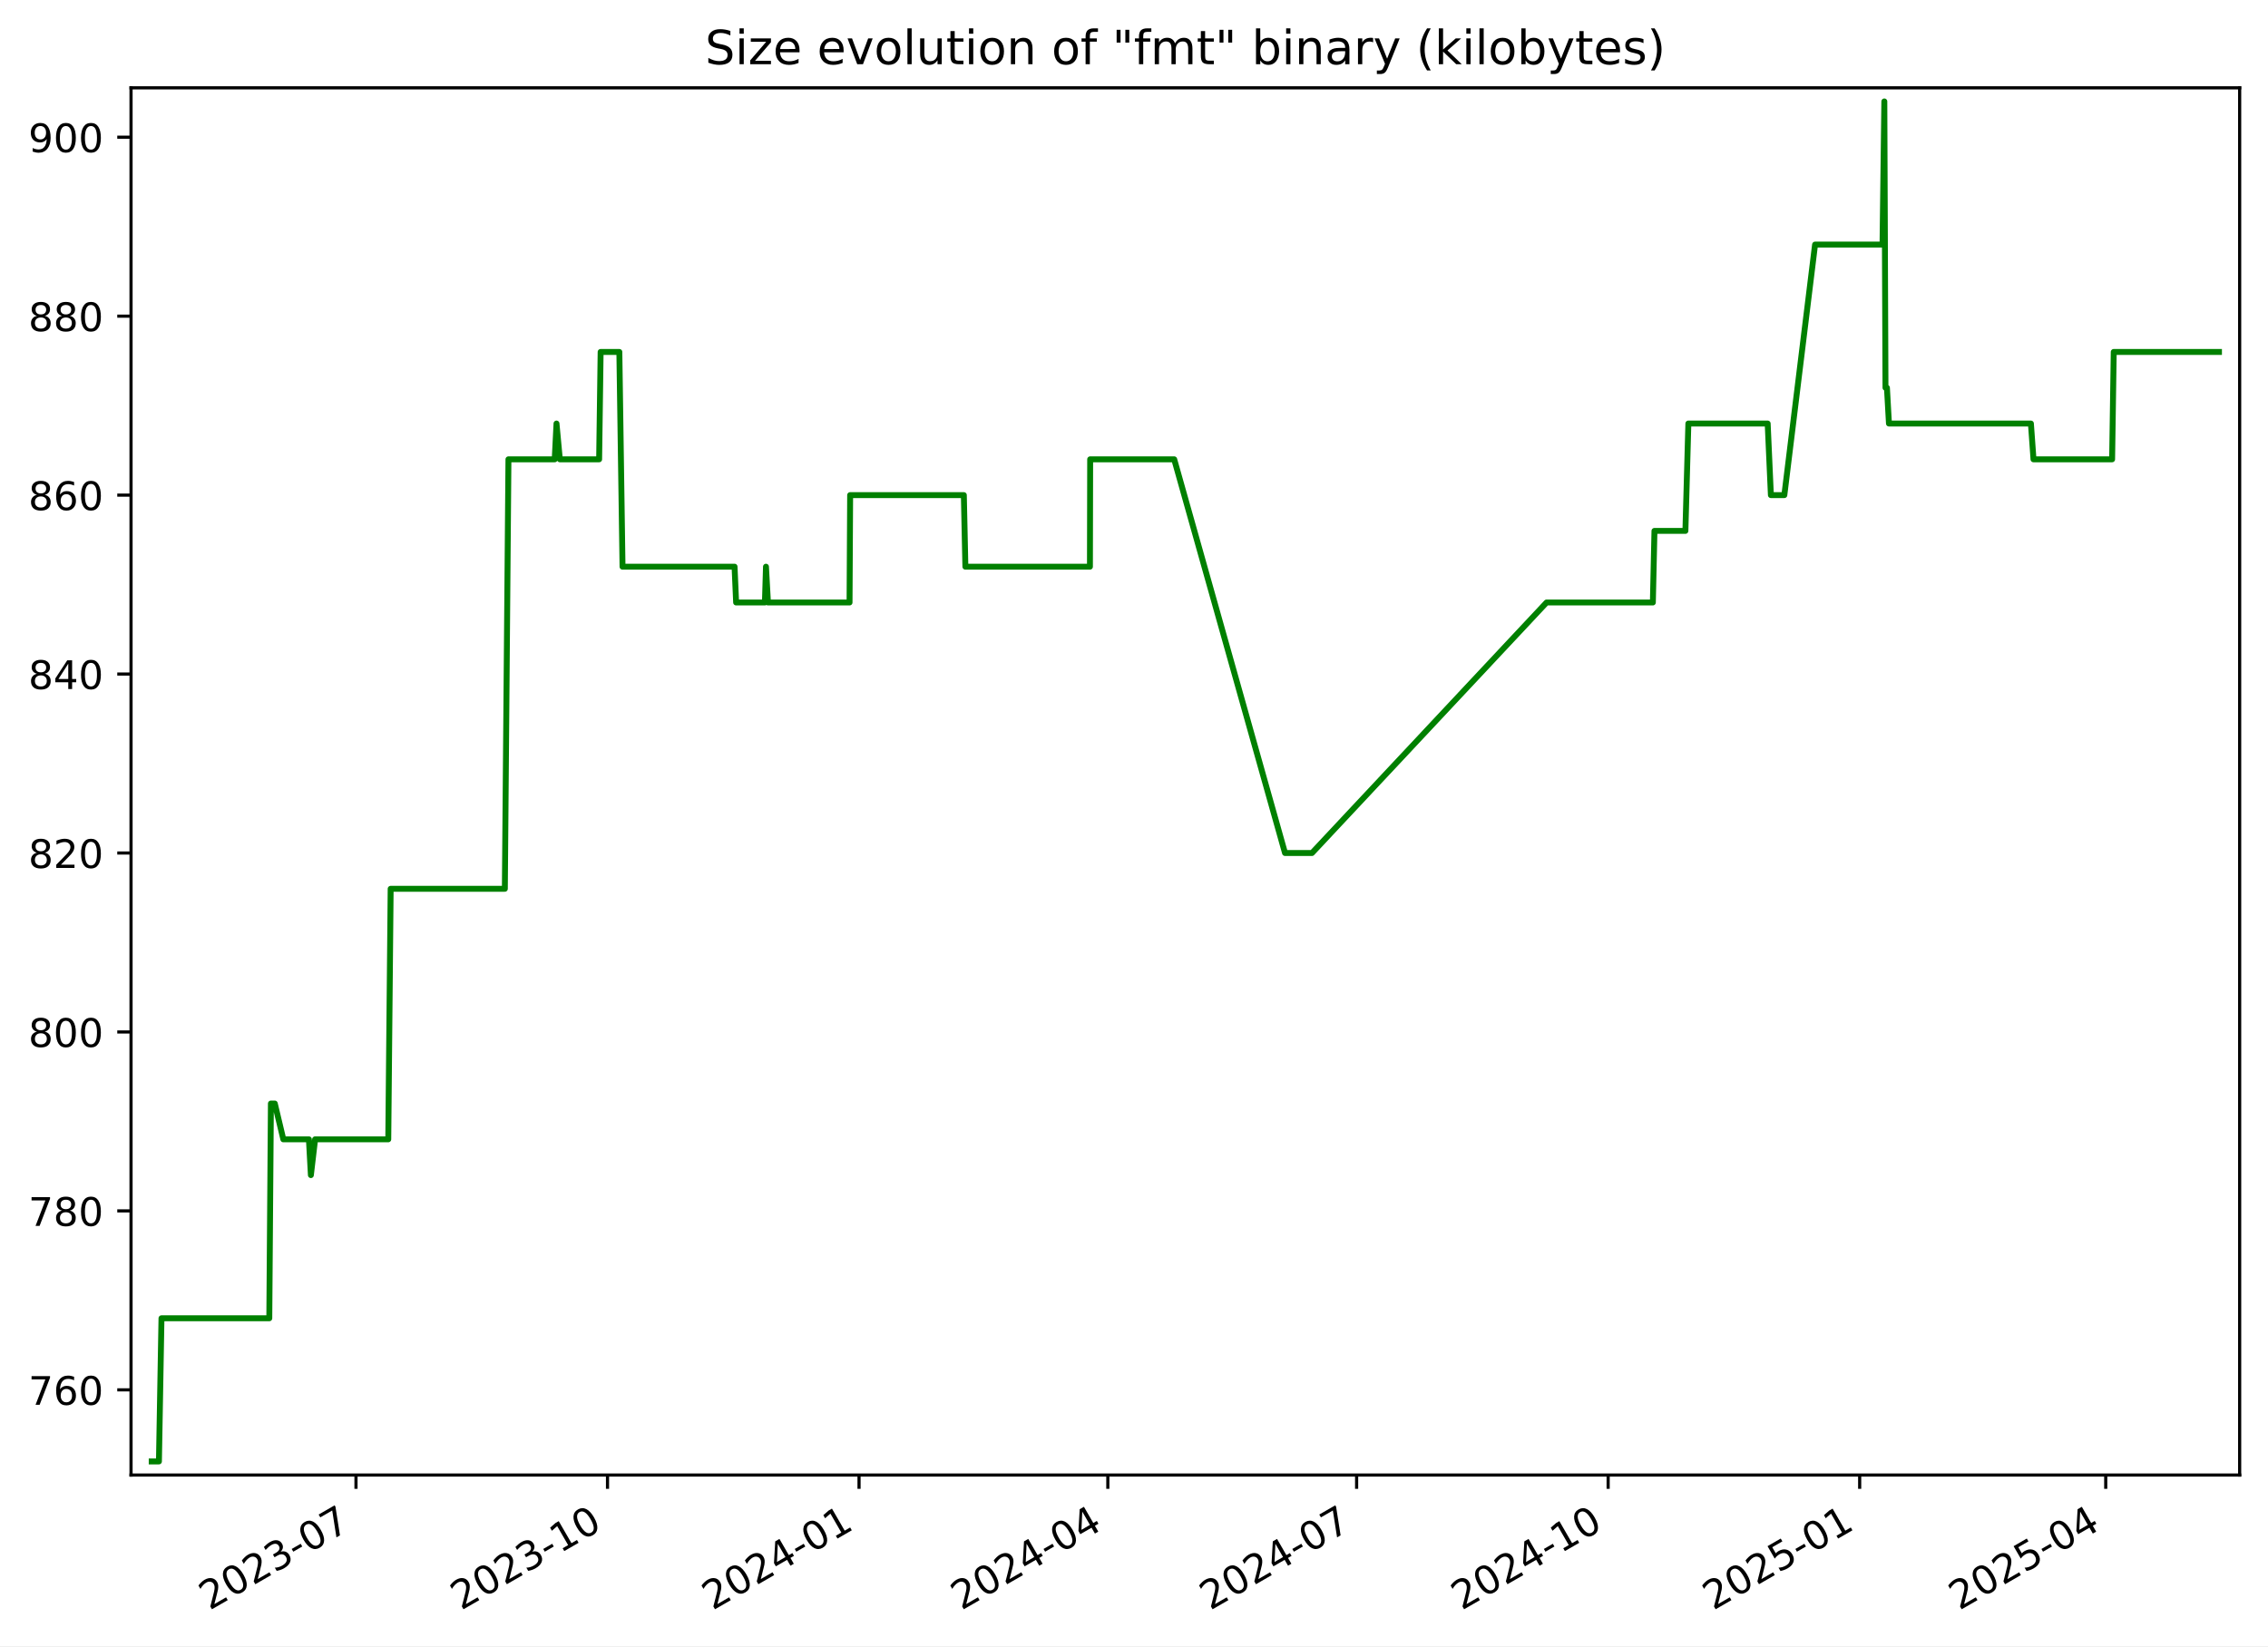
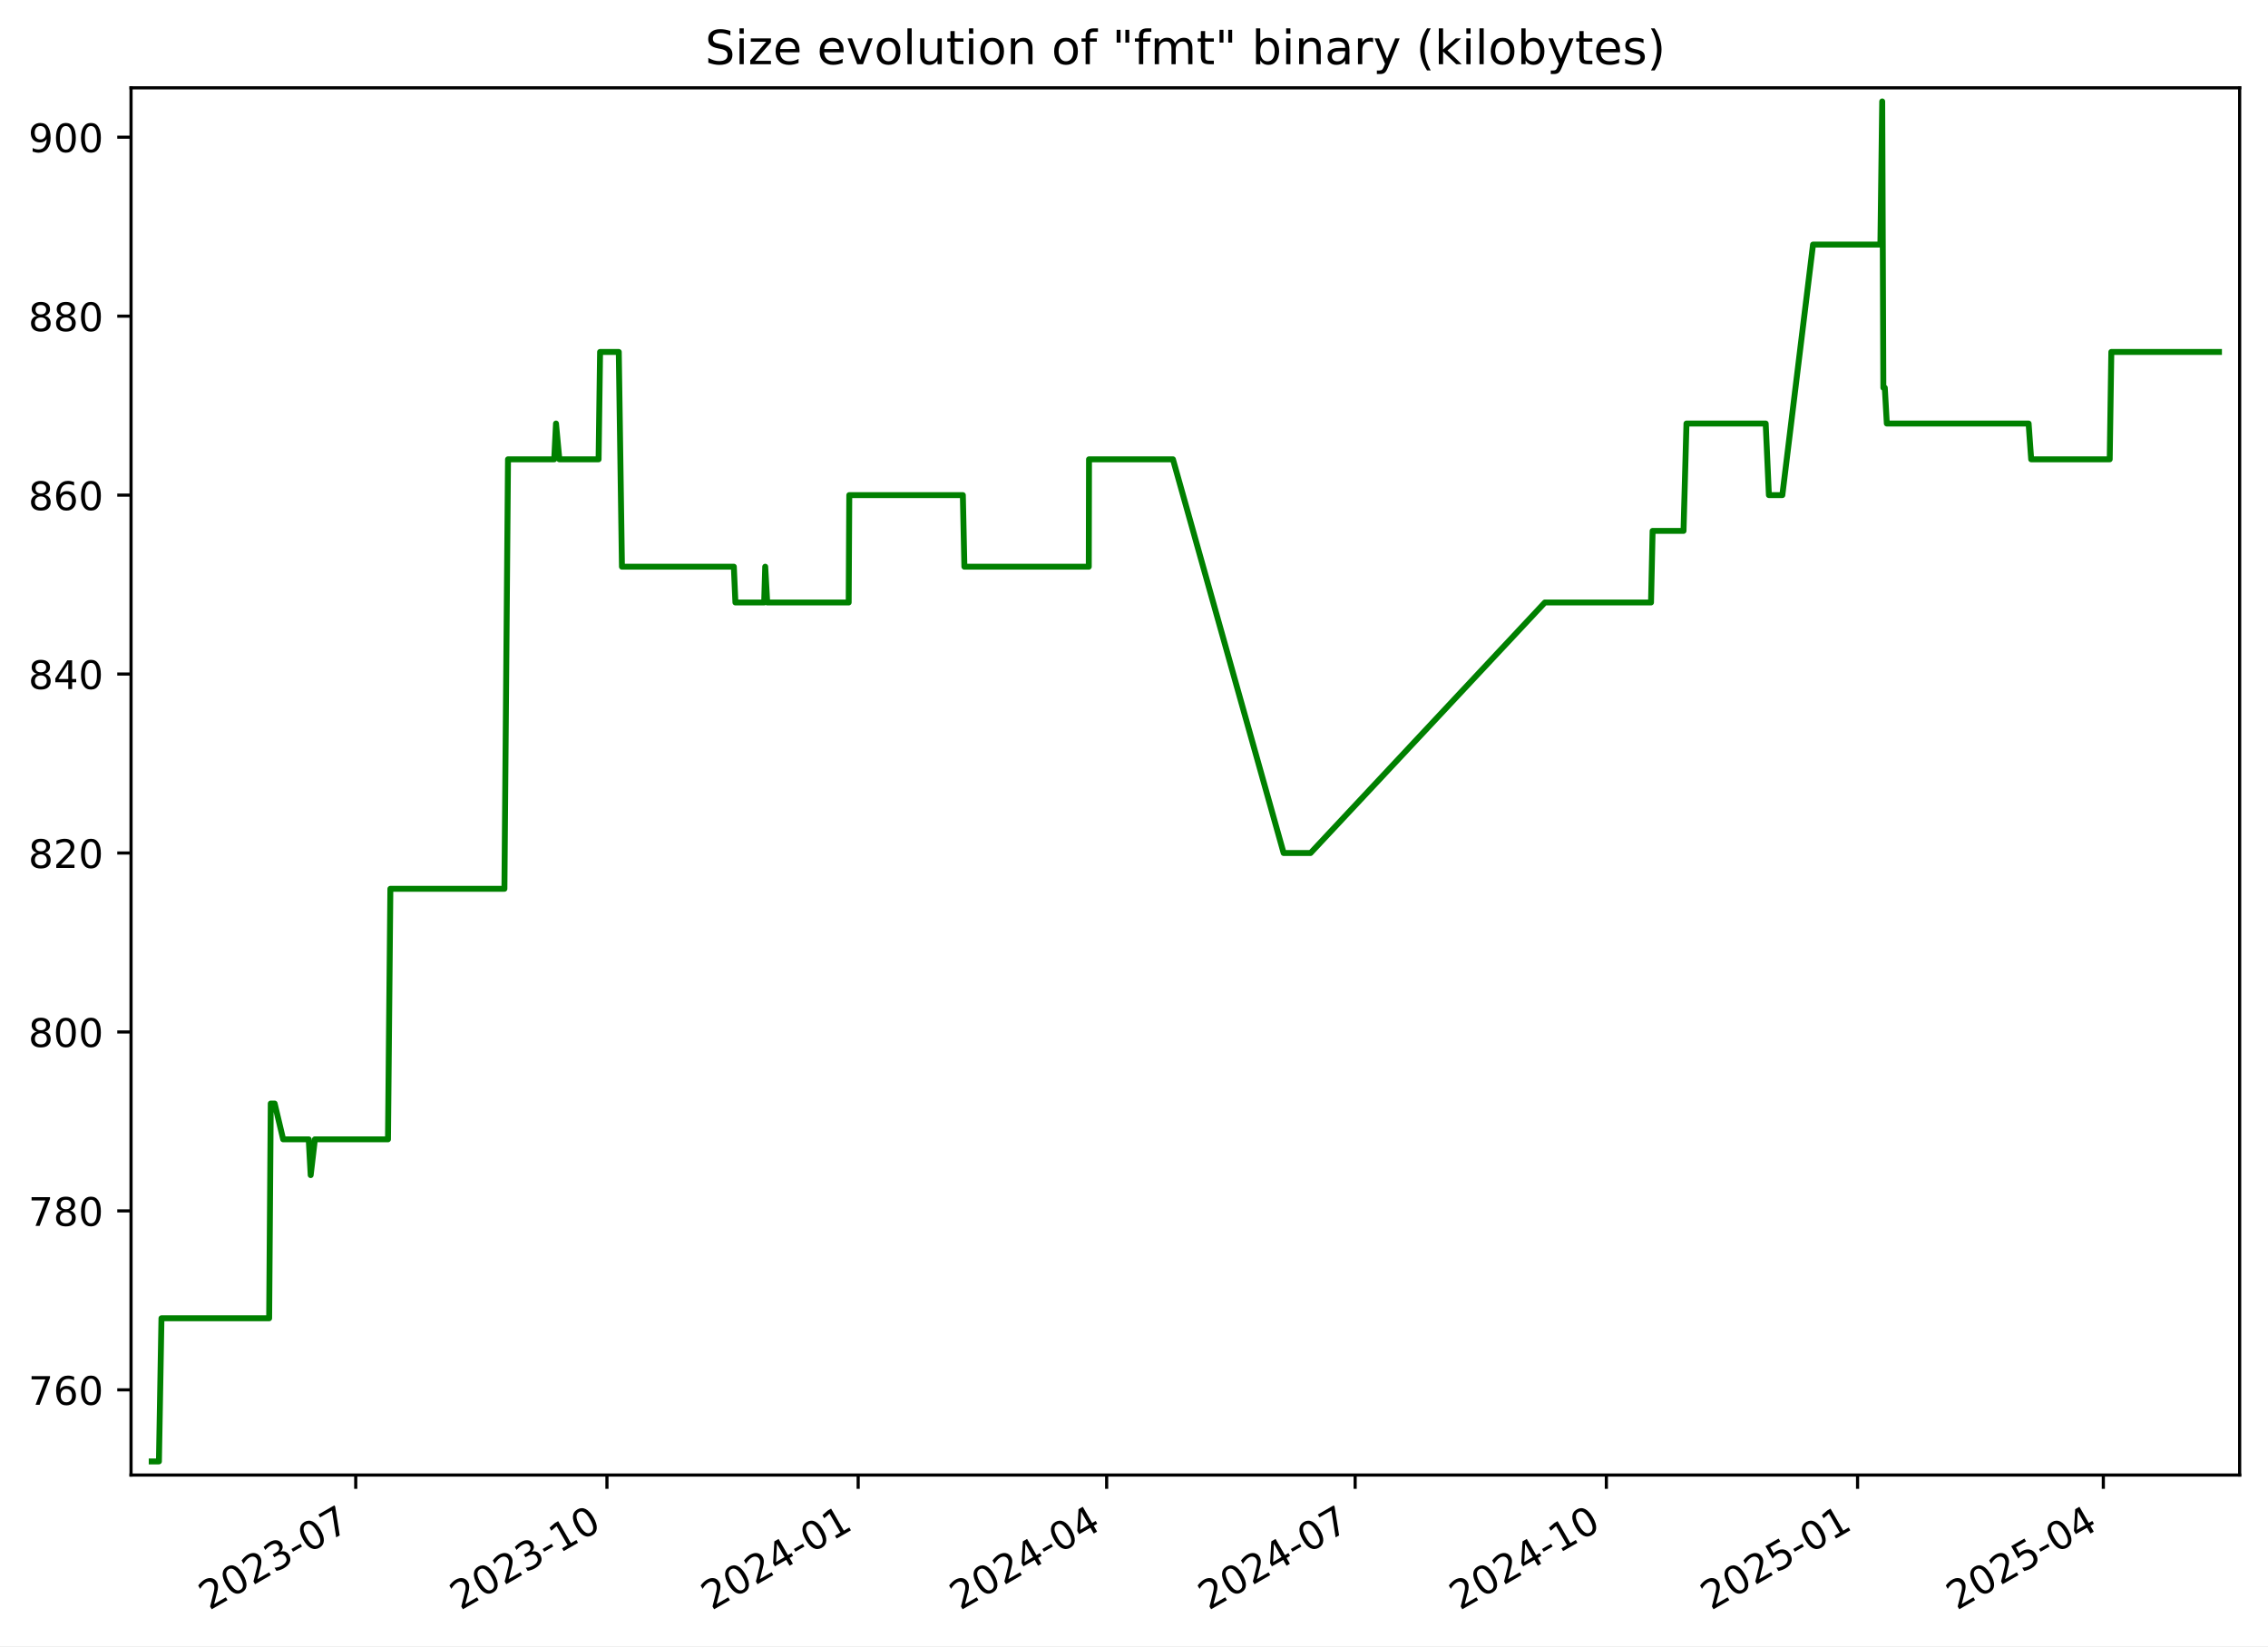
<svg xmlns="http://www.w3.org/2000/svg" xmlns:xlink="http://www.w3.org/1999/xlink" width="576.168pt" height="418.303pt" viewBox="0 0 576.168 418.303" version="1.1">
  <defs>
    <style type="text/css">*{stroke-linejoin: round; stroke-linecap: butt}</style>
  </defs>
  <g id="figure_1">
    <g id="patch_1">
      <path d="M -0 418.303  L 576.168 418.303  L 576.168 0  L -0 0  z " style="fill: #ffffff" />
    </g>
    <g id="axes_1">
      <g id="patch_2">
        <path d="M 33.288 374.83  L 568.967 374.83  L 568.967 22.318  L 33.288 22.318  z " style="fill: #ffffff" />
      </g>
      <g id="matplotlib.axis_1">
        <g id="xtick_1">
          <g id="line2d_1">
            <defs>
-               <path id="m561dd801c7" d="M 0 0  L 0 3.5  " style="stroke: #000000; stroke-width: 0.8" />
+               <path id="m07e49e058e" d="M 0 0  L 0 3.5  " style="stroke: #000000; stroke-width: 0.8" />
            </defs>
            <g>
-               <use xlink:href="#m561dd801c7" x="90.436" y="374.83" style="stroke: #000000; stroke-width: 0.8" />
+               <use xlink:href="#m07e49e058e" x="90.372" y="374.83" style="stroke: #000000; stroke-width: 0.8" />
            </g>
          </g>
          <g id="text_1">
-             <g transform="translate(53.21115 409.302) rotate(-30) scale(0.1 -0.1)">
+             <g transform="translate(53.14752 409.302) rotate(-30) scale(0.1 -0.1)">
              <defs>
                <path id="DejaVuSans-32" d="M 1228 531  L 3431 531  L 3431 0  L 469 0  L 469 531  Q 828 903 1448 1529  Q 2069 2156 2228 2338  Q 2531 2678 2651 2914  Q 2772 3150 2772 3378  Q 2772 3750 2511 3984  Q 2250 4219 1831 4219  Q 1534 4219 1204 4116  Q 875 4013 500 3803  L 500 4441  Q 881 4594 1212 4672  Q 1544 4750 1819 4750  Q 2544 4750 2975 4387  Q 3406 4025 3406 3419  Q 3406 3131 3298 2873  Q 3191 2616 2906 2266  Q 2828 2175 2409 1742  Q 1991 1309 1228 531  z " transform="scale(0.015625)" />
                <path id="DejaVuSans-30" d="M 2034 4250  Q 1547 4250 1301 3770  Q 1056 3291 1056 2328  Q 1056 1369 1301 889  Q 1547 409 2034 409  Q 2525 409 2770 889  Q 3016 1369 3016 2328  Q 3016 3291 2770 3770  Q 2525 4250 2034 4250  z M 2034 4750  Q 2819 4750 3233 4129  Q 3647 3509 3647 2328  Q 3647 1150 3233 529  Q 2819 -91 2034 -91  Q 1250 -91 836 529  Q 422 1150 422 2328  Q 422 3509 836 4129  Q 1250 4750 2034 4750  z " transform="scale(0.015625)" />
                <path id="DejaVuSans-33" d="M 2597 2516  Q 3050 2419 3304 2112  Q 3559 1806 3559 1356  Q 3559 666 3084 287  Q 2609 -91 1734 -91  Q 1441 -91 1130 -33  Q 819 25 488 141  L 488 750  Q 750 597 1062 519  Q 1375 441 1716 441  Q 2309 441 2620 675  Q 2931 909 2931 1356  Q 2931 1769 2642 2001  Q 2353 2234 1838 2234  L 1294 2234  L 1294 2753  L 1863 2753  Q 2328 2753 2575 2939  Q 2822 3125 2822 3475  Q 2822 3834 2567 4026  Q 2313 4219 1838 4219  Q 1578 4219 1281 4162  Q 984 4106 628 3988  L 628 4550  Q 988 4650 1302 4700  Q 1616 4750 1894 4750  Q 2613 4750 3031 4423  Q 3450 4097 3450 3541  Q 3450 3153 3228 2886  Q 3006 2619 2597 2516  z " transform="scale(0.015625)" />
                <path id="DejaVuSans-2d" d="M 313 2009  L 1997 2009  L 1997 1497  L 313 1497  L 313 2009  z " transform="scale(0.015625)" />
                <path id="DejaVuSans-37" d="M 525 4666  L 3525 4666  L 3525 4397  L 1831 0  L 1172 0  L 2766 4134  L 525 4134  L 525 4666  z " transform="scale(0.015625)" />
              </defs>
              <use xlink:href="#DejaVuSans-32" />
              <use xlink:href="#DejaVuSans-30" x="63.623" />
              <use xlink:href="#DejaVuSans-32" x="127.246" />
              <use xlink:href="#DejaVuSans-33" x="190.869" />
              <use xlink:href="#DejaVuSans-2d" x="254.492" />
              <use xlink:href="#DejaVuSans-30" x="290.576" />
              <use xlink:href="#DejaVuSans-37" x="354.199" />
            </g>
          </g>
        </g>
        <g id="xtick_2">
          <g id="line2d_2">
            <g>
-               <use xlink:href="#m561dd801c7" x="154.334" y="374.83" style="stroke: #000000; stroke-width: 0.8" />
+               <use xlink:href="#m07e49e058e" x="154.192" y="374.83" style="stroke: #000000; stroke-width: 0.8" />
            </g>
          </g>
          <g id="text_2">
-             <g transform="translate(117.1092 409.302) rotate(-30) scale(0.1 -0.1)">
+             <g transform="translate(116.9672 409.302) rotate(-30) scale(0.1 -0.1)">
              <defs>
                <path id="DejaVuSans-31" d="M 794 531  L 1825 531  L 1825 4091  L 703 3866  L 703 4441  L 1819 4666  L 2450 4666  L 2450 531  L 3481 531  L 3481 0  L 794 0  L 794 531  z " transform="scale(0.015625)" />
              </defs>
              <use xlink:href="#DejaVuSans-32" />
              <use xlink:href="#DejaVuSans-30" x="63.623" />
              <use xlink:href="#DejaVuSans-32" x="127.246" />
              <use xlink:href="#DejaVuSans-33" x="190.869" />
              <use xlink:href="#DejaVuSans-2d" x="254.492" />
              <use xlink:href="#DejaVuSans-31" x="290.576" />
              <use xlink:href="#DejaVuSans-30" x="354.199" />
            </g>
          </g>
        </g>
        <g id="xtick_3">
          <g id="line2d_3">
            <g>
-               <use xlink:href="#m561dd801c7" x="218.232" y="374.83" style="stroke: #000000; stroke-width: 0.8" />
+               <use xlink:href="#m07e49e058e" x="218.012" y="374.83" style="stroke: #000000; stroke-width: 0.8" />
            </g>
          </g>
          <g id="text_3">
-             <g transform="translate(181.0072 409.302) rotate(-30) scale(0.1 -0.1)">
+             <g transform="translate(180.7869 409.302) rotate(-30) scale(0.1 -0.1)">
              <defs>
                <path id="DejaVuSans-34" d="M 2419 4116  L 825 1625  L 2419 1625  L 2419 4116  z M 2253 4666  L 3047 4666  L 3047 1625  L 3713 1625  L 3713 1100  L 3047 1100  L 3047 0  L 2419 0  L 2419 1100  L 313 1100  L 313 1709  L 2253 4666  z " transform="scale(0.015625)" />
              </defs>
              <use xlink:href="#DejaVuSans-32" />
              <use xlink:href="#DejaVuSans-30" x="63.623" />
              <use xlink:href="#DejaVuSans-32" x="127.246" />
              <use xlink:href="#DejaVuSans-34" x="190.869" />
              <use xlink:href="#DejaVuSans-2d" x="254.492" />
              <use xlink:href="#DejaVuSans-30" x="290.576" />
              <use xlink:href="#DejaVuSans-31" x="354.199" />
            </g>
          </g>
        </g>
        <g id="xtick_4">
          <g id="line2d_4">
            <g>
-               <use xlink:href="#m561dd801c7" x="281.436" y="374.83" style="stroke: #000000; stroke-width: 0.8" />
+               <use xlink:href="#m07e49e058e" x="281.138" y="374.83" style="stroke: #000000; stroke-width: 0.8" />
            </g>
          </g>
          <g id="text_4">
-             <g transform="translate(244.2107 409.302) rotate(-30) scale(0.1 -0.1)">
+             <g transform="translate(243.9129 409.302) rotate(-30) scale(0.1 -0.1)">
              <use xlink:href="#DejaVuSans-32" />
              <use xlink:href="#DejaVuSans-30" x="63.623" />
              <use xlink:href="#DejaVuSans-32" x="127.246" />
              <use xlink:href="#DejaVuSans-34" x="190.869" />
              <use xlink:href="#DejaVuSans-2d" x="254.492" />
              <use xlink:href="#DejaVuSans-30" x="290.576" />
              <use xlink:href="#DejaVuSans-34" x="354.199" />
            </g>
          </g>
        </g>
        <g id="xtick_5">
          <g id="line2d_5">
            <g>
-               <use xlink:href="#m561dd801c7" x="344.639" y="374.83" style="stroke: #000000; stroke-width: 0.8" />
+               <use xlink:href="#m07e49e058e" x="344.264" y="374.83" style="stroke: #000000; stroke-width: 0.8" />
            </g>
          </g>
          <g id="text_5">
-             <g transform="translate(307.4142 409.302) rotate(-30) scale(0.1 -0.1)">
+             <g transform="translate(307.0388 409.302) rotate(-30) scale(0.1 -0.1)">
              <use xlink:href="#DejaVuSans-32" />
              <use xlink:href="#DejaVuSans-30" x="63.623" />
              <use xlink:href="#DejaVuSans-32" x="127.246" />
              <use xlink:href="#DejaVuSans-34" x="190.869" />
              <use xlink:href="#DejaVuSans-2d" x="254.492" />
              <use xlink:href="#DejaVuSans-30" x="290.576" />
              <use xlink:href="#DejaVuSans-37" x="354.199" />
            </g>
          </g>
        </g>
        <g id="xtick_6">
          <g id="line2d_6">
            <g>
-               <use xlink:href="#m561dd801c7" x="408.537" y="374.83" style="stroke: #000000; stroke-width: 0.8" />
+               <use xlink:href="#m07e49e058e" x="408.083" y="374.83" style="stroke: #000000; stroke-width: 0.8" />
            </g>
          </g>
          <g id="text_6">
-             <g transform="translate(371.3122 409.302) rotate(-30) scale(0.1 -0.1)">
+             <g transform="translate(370.8585 409.302) rotate(-30) scale(0.1 -0.1)">
              <use xlink:href="#DejaVuSans-32" />
              <use xlink:href="#DejaVuSans-30" x="63.623" />
              <use xlink:href="#DejaVuSans-32" x="127.246" />
              <use xlink:href="#DejaVuSans-34" x="190.869" />
              <use xlink:href="#DejaVuSans-2d" x="254.492" />
              <use xlink:href="#DejaVuSans-31" x="290.576" />
              <use xlink:href="#DejaVuSans-30" x="354.199" />
            </g>
          </g>
        </g>
        <g id="xtick_7">
          <g id="line2d_7">
            <g>
-               <use xlink:href="#m561dd801c7" x="472.435" y="374.83" style="stroke: #000000; stroke-width: 0.8" />
+               <use xlink:href="#m07e49e058e" x="471.903" y="374.83" style="stroke: #000000; stroke-width: 0.8" />
            </g>
          </g>
          <g id="text_7">
-             <g transform="translate(435.2102 409.302) rotate(-30) scale(0.1 -0.1)">
+             <g transform="translate(434.6782 409.302) rotate(-30) scale(0.1 -0.1)">
              <defs>
                <path id="DejaVuSans-35" d="M 691 4666  L 3169 4666  L 3169 4134  L 1269 4134  L 1269 2991  Q 1406 3038 1543 3061  Q 1681 3084 1819 3084  Q 2600 3084 3056 2656  Q 3513 2228 3513 1497  Q 3513 744 3044 326  Q 2575 -91 1722 -91  Q 1428 -91 1123 -41  Q 819 9 494 109  L 494 744  Q 775 591 1075 516  Q 1375 441 1709 441  Q 2250 441 2565 725  Q 2881 1009 2881 1497  Q 2881 1984 2565 2268  Q 2250 2553 1709 2553  Q 1456 2553 1204 2497  Q 953 2441 691 2322  L 691 4666  z " transform="scale(0.015625)" />
              </defs>
              <use xlink:href="#DejaVuSans-32" />
              <use xlink:href="#DejaVuSans-30" x="63.623" />
              <use xlink:href="#DejaVuSans-32" x="127.246" />
              <use xlink:href="#DejaVuSans-35" x="190.869" />
              <use xlink:href="#DejaVuSans-2d" x="254.492" />
              <use xlink:href="#DejaVuSans-30" x="290.576" />
              <use xlink:href="#DejaVuSans-31" x="354.199" />
            </g>
          </g>
        </g>
        <g id="xtick_8">
          <g id="line2d_8">
            <g>
-               <use xlink:href="#m561dd801c7" x="534.944" y="374.83" style="stroke: #000000; stroke-width: 0.8" />
+               <use xlink:href="#m07e49e058e" x="534.335" y="374.83" style="stroke: #000000; stroke-width: 0.8" />
            </g>
          </g>
          <g id="text_8">
-             <g transform="translate(497.7192 409.302) rotate(-30) scale(0.1 -0.1)">
+             <g transform="translate(497.1105 409.302) rotate(-30) scale(0.1 -0.1)">
              <use xlink:href="#DejaVuSans-32" />
              <use xlink:href="#DejaVuSans-30" x="63.623" />
              <use xlink:href="#DejaVuSans-32" x="127.246" />
              <use xlink:href="#DejaVuSans-35" x="190.869" />
              <use xlink:href="#DejaVuSans-2d" x="254.492" />
              <use xlink:href="#DejaVuSans-30" x="290.576" />
              <use xlink:href="#DejaVuSans-34" x="354.199" />
            </g>
          </g>
        </g>
      </g>
      <g id="matplotlib.axis_2">
        <g id="ytick_1">
          <g id="line2d_9">
            <defs>
-               <path id="m84a8e6fb9d" d="M 0 0  L -3.5 0  " style="stroke: #000000; stroke-width: 0.8" />
+               <path id="m318a4ab490" d="M 0 0  L -3.5 0  " style="stroke: #000000; stroke-width: 0.8" />
            </defs>
            <g>
-               <use xlink:href="#m84a8e6fb9d" x="33.288" y="353.185" style="stroke: #000000; stroke-width: 0.8" />
+               <use xlink:href="#m318a4ab490" x="33.288" y="353.185" style="stroke: #000000; stroke-width: 0.8" />
            </g>
          </g>
          <g id="text_9">
            <g transform="translate(7.2 356.9839) scale(0.1 -0.1)">
              <defs>
                <path id="DejaVuSans-36" d="M 2113 2584  Q 1688 2584 1439 2293  Q 1191 2003 1191 1497  Q 1191 994 1439 701  Q 1688 409 2113 409  Q 2538 409 2786 701  Q 3034 994 3034 1497  Q 3034 2003 2786 2293  Q 2538 2584 2113 2584  z M 3366 4563  L 3366 3988  Q 3128 4100 2886 4159  Q 2644 4219 2406 4219  Q 1781 4219 1451 3797  Q 1122 3375 1075 2522  Q 1259 2794 1537 2939  Q 1816 3084 2150 3084  Q 2853 3084 3261 2657  Q 3669 2231 3669 1497  Q 3669 778 3244 343  Q 2819 -91 2113 -91  Q 1303 -91 875 529  Q 447 1150 447 2328  Q 447 3434 972 4092  Q 1497 4750 2381 4750  Q 2619 4750 2861 4703  Q 3103 4656 3366 4563  z " transform="scale(0.015625)" />
              </defs>
              <use xlink:href="#DejaVuSans-37" />
              <use xlink:href="#DejaVuSans-36" x="63.623" />
              <use xlink:href="#DejaVuSans-30" x="127.246" />
            </g>
          </g>
        </g>
        <g id="ytick_2">
          <g id="line2d_10">
            <g>
-               <use xlink:href="#m84a8e6fb9d" x="33.288" y="307.711" style="stroke: #000000; stroke-width: 0.8" />
+               <use xlink:href="#m318a4ab490" x="33.288" y="307.711" style="stroke: #000000; stroke-width: 0.8" />
            </g>
          </g>
          <g id="text_10">
            <g transform="translate(7.2 311.5102) scale(0.1 -0.1)">
              <defs>
                <path id="DejaVuSans-38" d="M 2034 2216  Q 1584 2216 1326 1975  Q 1069 1734 1069 1313  Q 1069 891 1326 650  Q 1584 409 2034 409  Q 2484 409 2743 651  Q 3003 894 3003 1313  Q 3003 1734 2745 1975  Q 2488 2216 2034 2216  z M 1403 2484  Q 997 2584 770 2862  Q 544 3141 544 3541  Q 544 4100 942 4425  Q 1341 4750 2034 4750  Q 2731 4750 3128 4425  Q 3525 4100 3525 3541  Q 3525 3141 3298 2862  Q 3072 2584 2669 2484  Q 3125 2378 3379 2068  Q 3634 1759 3634 1313  Q 3634 634 3220 271  Q 2806 -91 2034 -91  Q 1263 -91 848 271  Q 434 634 434 1313  Q 434 1759 690 2068  Q 947 2378 1403 2484  z M 1172 3481  Q 1172 3119 1398 2916  Q 1625 2713 2034 2713  Q 2441 2713 2670 2916  Q 2900 3119 2900 3481  Q 2900 3844 2670 4047  Q 2441 4250 2034 4250  Q 1625 4250 1398 4047  Q 1172 3844 1172 3481  z " transform="scale(0.015625)" />
              </defs>
              <use xlink:href="#DejaVuSans-37" />
              <use xlink:href="#DejaVuSans-38" x="63.623" />
              <use xlink:href="#DejaVuSans-30" x="127.246" />
            </g>
          </g>
        </g>
        <g id="ytick_3">
          <g id="line2d_11">
            <g>
-               <use xlink:href="#m84a8e6fb9d" x="33.288" y="262.237" style="stroke: #000000; stroke-width: 0.8" />
+               <use xlink:href="#m318a4ab490" x="33.288" y="262.237" style="stroke: #000000; stroke-width: 0.8" />
            </g>
          </g>
          <g id="text_11">
            <g transform="translate(7.2 266.0365) scale(0.1 -0.1)">
              <use xlink:href="#DejaVuSans-38" />
              <use xlink:href="#DejaVuSans-30" x="63.623" />
              <use xlink:href="#DejaVuSans-30" x="127.246" />
            </g>
          </g>
        </g>
        <g id="ytick_4">
          <g id="line2d_12">
            <g>
-               <use xlink:href="#m84a8e6fb9d" x="33.288" y="216.764" style="stroke: #000000; stroke-width: 0.8" />
+               <use xlink:href="#m318a4ab490" x="33.288" y="216.764" style="stroke: #000000; stroke-width: 0.8" />
            </g>
          </g>
          <g id="text_12">
            <g transform="translate(7.2 220.5628) scale(0.1 -0.1)">
              <use xlink:href="#DejaVuSans-38" />
              <use xlink:href="#DejaVuSans-32" x="63.623" />
              <use xlink:href="#DejaVuSans-30" x="127.246" />
            </g>
          </g>
        </g>
        <g id="ytick_5">
          <g id="line2d_13">
            <g>
-               <use xlink:href="#m84a8e6fb9d" x="33.288" y="171.29" style="stroke: #000000; stroke-width: 0.8" />
+               <use xlink:href="#m318a4ab490" x="33.288" y="171.29" style="stroke: #000000; stroke-width: 0.8" />
            </g>
          </g>
          <g id="text_13">
            <g transform="translate(7.2 175.0891) scale(0.1 -0.1)">
              <use xlink:href="#DejaVuSans-38" />
              <use xlink:href="#DejaVuSans-34" x="63.623" />
              <use xlink:href="#DejaVuSans-30" x="127.246" />
            </g>
          </g>
        </g>
        <g id="ytick_6">
          <g id="line2d_14">
            <g>
-               <use xlink:href="#m84a8e6fb9d" x="33.288" y="125.816" style="stroke: #000000; stroke-width: 0.8" />
+               <use xlink:href="#m318a4ab490" x="33.288" y="125.816" style="stroke: #000000; stroke-width: 0.8" />
            </g>
          </g>
          <g id="text_14">
            <g transform="translate(7.2 129.6154) scale(0.1 -0.1)">
              <use xlink:href="#DejaVuSans-38" />
              <use xlink:href="#DejaVuSans-36" x="63.623" />
              <use xlink:href="#DejaVuSans-30" x="127.246" />
            </g>
          </g>
        </g>
        <g id="ytick_7">
          <g id="line2d_15">
            <g>
-               <use xlink:href="#m84a8e6fb9d" x="33.288" y="80.343" style="stroke: #000000; stroke-width: 0.8" />
+               <use xlink:href="#m318a4ab490" x="33.288" y="80.343" style="stroke: #000000; stroke-width: 0.8" />
            </g>
          </g>
          <g id="text_15">
            <g transform="translate(7.2 84.14177) scale(0.1 -0.1)">
              <use xlink:href="#DejaVuSans-38" />
              <use xlink:href="#DejaVuSans-38" x="63.623" />
              <use xlink:href="#DejaVuSans-30" x="127.246" />
            </g>
          </g>
        </g>
        <g id="ytick_8">
          <g id="line2d_16">
            <g>
-               <use xlink:href="#m84a8e6fb9d" x="33.288" y="34.869" style="stroke: #000000; stroke-width: 0.8" />
+               <use xlink:href="#m318a4ab490" x="33.288" y="34.869" style="stroke: #000000; stroke-width: 0.8" />
            </g>
          </g>
          <g id="text_16">
            <g transform="translate(7.2 38.66808) scale(0.1 -0.1)">
              <defs>
                <path id="DejaVuSans-39" d="M 703 97  L 703 672  Q 941 559 1184 500  Q 1428 441 1663 441  Q 2288 441 2617 861  Q 2947 1281 2994 2138  Q 2813 1869 2534 1725  Q 2256 1581 1919 1581  Q 1219 1581 811 2004  Q 403 2428 403 3163  Q 403 3881 828 4315  Q 1253 4750 1959 4750  Q 2769 4750 3195 4129  Q 3622 3509 3622 2328  Q 3622 1225 3098 567  Q 2575 -91 1691 -91  Q 1453 -91 1209 -44  Q 966 3 703 97  z M 1959 2075  Q 2384 2075 2632 2365  Q 2881 2656 2881 3163  Q 2881 3666 2632 3958  Q 2384 4250 1959 4250  Q 1534 4250 1286 3958  Q 1038 3666 1038 3163  Q 1038 2656 1286 2365  Q 1534 2075 1959 2075  z " transform="scale(0.015625)" />
              </defs>
              <use xlink:href="#DejaVuSans-39" />
              <use xlink:href="#DejaVuSans-30" x="63.623" />
              <use xlink:href="#DejaVuSans-30" x="127.246" />
            </g>
          </g>
        </g>
      </g>
      <g id="line2d_17">
-         <path d="M 38.539 371.374  L 40.378 371.374  L 41.021 334.995  L 68.414 334.995  L 68.821 280.427  L 69.813 280.427  L 71.978 289.521  L 78.478 289.521  L 78.978 298.616  L 80.048 289.521  L 98.638 289.521  L 99.243 225.858  L 128.253 225.858  L 129.167 116.721  L 140.92 116.721  L 141.375 107.627  L 142.224 116.721  L 152.206 116.721  L 152.585 89.437  L 157.342 89.437  L 158.147 144.006  L 186.609 144.006  L 187.006 153.1  L 194.322 153.1  L 194.59 144.006  L 195.095 153.1  L 215.822 153.1  L 215.972 125.816  L 244.858 125.816  L 245.248 144.006  L 276.89 144.006  L 276.948 116.721  L 298.3 116.721  L 326.45 216.764  L 333.299 216.764  L 392.899 153.1  L 419.897 153.1  L 420.302 134.911  L 428.164 134.911  L 428.915 107.627  L 449.065 107.627  L 449.88 125.816  L 453.3 125.816  L 461.101 62.153  L 478.238 62.153  L 478.701 25.774  L 478.993 98.532  L 479.362 98.532  L 479.874 107.627  L 515.939 107.627  L 516.593 116.721  L 536.568 116.721  L 536.978 89.437  L 563.716 89.437  L 563.716 89.437  " clip-path="url(#pf68d41e257)" style="fill: none; stroke: #008000; stroke-width: 1.5; stroke-linecap: square" />
+         <path d="M 38.539 371.374  L 40.376 371.374  L 41.018 334.995  L 68.377 334.995  L 68.783 280.427  L 69.775 280.427  L 71.937 289.521  L 78.429 289.521  L 78.929 298.616  L 79.997 289.521  L 98.565 289.521  L 99.169 225.858  L 128.143 225.858  L 129.056 116.721  L 140.795 116.721  L 141.249 107.627  L 142.097 116.721  L 152.067 116.721  L 152.445 89.437  L 157.196 89.437  L 158 144.006  L 186.427 144.006  L 186.824 153.1  L 194.131 153.1  L 194.399 144.006  L 194.903 153.1  L 215.604 153.1  L 215.754 125.816  L 244.605 125.816  L 244.994 144.006  L 276.598 144.006  L 276.656 116.721  L 297.981 116.721  L 326.097 216.764  L 332.938 216.764  L 392.465 153.1  L 419.43 153.1  L 419.834 134.911  L 427.686 134.911  L 428.436 107.627  L 448.562 107.627  L 449.376 125.816  L 452.791 125.816  L 460.583 62.153  L 477.699 62.153  L 478.162 25.774  L 478.453 98.532  L 478.821 98.532  L 479.333 107.627  L 515.354 107.627  L 516.007 116.721  L 535.958 116.721  L 536.366 89.437  L 563.716 89.437  L 563.716 89.437  " clip-path="url(#p1ab4a5cabc)" style="fill: none; stroke: #008000; stroke-width: 1.5; stroke-linecap: square" />
      </g>
      <g id="patch_3">
        <path d="M 33.288 374.83  L 33.288 22.318  " style="fill: none; stroke: #000000; stroke-width: 0.8; stroke-linejoin: miter; stroke-linecap: square" />
      </g>
      <g id="patch_4">
        <path d="M 568.967 374.83  L 568.967 22.318  " style="fill: none; stroke: #000000; stroke-width: 0.8; stroke-linejoin: miter; stroke-linecap: square" />
      </g>
      <g id="patch_5">
        <path d="M 33.288 374.83  L 568.967 374.83  " style="fill: none; stroke: #000000; stroke-width: 0.8; stroke-linejoin: miter; stroke-linecap: square" />
      </g>
      <g id="patch_6">
        <path d="M 33.288 22.318  L 568.967 22.318  " style="fill: none; stroke: #000000; stroke-width: 0.8; stroke-linejoin: miter; stroke-linecap: square" />
      </g>
      <g id="text_17">
        <g transform="translate(179.1231 16.31812) scale(0.12 -0.12)">
          <defs>
            <path id="DejaVuSans-53" d="M 3425 4513  L 3425 3897  Q 3066 4069 2747 4153  Q 2428 4238 2131 4238  Q 1616 4238 1336 4038  Q 1056 3838 1056 3469  Q 1056 3159 1242 3001  Q 1428 2844 1947 2747  L 2328 2669  Q 3034 2534 3370 2195  Q 3706 1856 3706 1288  Q 3706 609 3251 259  Q 2797 -91 1919 -91  Q 1588 -91 1214 -16  Q 841 59 441 206  L 441 856  Q 825 641 1194 531  Q 1563 422 1919 422  Q 2459 422 2753 634  Q 3047 847 3047 1241  Q 3047 1584 2836 1778  Q 2625 1972 2144 2069  L 1759 2144  Q 1053 2284 737 2584  Q 422 2884 422 3419  Q 422 4038 858 4394  Q 1294 4750 2059 4750  Q 2388 4750 2728 4690  Q 3069 4631 3425 4513  z " transform="scale(0.015625)" />
            <path id="DejaVuSans-69" d="M 603 3500  L 1178 3500  L 1178 0  L 603 0  L 603 3500  z M 603 4863  L 1178 4863  L 1178 4134  L 603 4134  L 603 4863  z " transform="scale(0.015625)" />
            <path id="DejaVuSans-7a" d="M 353 3500  L 3084 3500  L 3084 2975  L 922 459  L 3084 459  L 3084 0  L 275 0  L 275 525  L 2438 3041  L 353 3041  L 353 3500  z " transform="scale(0.015625)" />
            <path id="DejaVuSans-65" d="M 3597 1894  L 3597 1613  L 953 1613  Q 991 1019 1311 708  Q 1631 397 2203 397  Q 2534 397 2845 478  Q 3156 559 3463 722  L 3463 178  Q 3153 47 2828 -22  Q 2503 -91 2169 -91  Q 1331 -91 842 396  Q 353 884 353 1716  Q 353 2575 817 3079  Q 1281 3584 2069 3584  Q 2775 3584 3186 3129  Q 3597 2675 3597 1894  z M 3022 2063  Q 3016 2534 2758 2815  Q 2500 3097 2075 3097  Q 1594 3097 1305 2825  Q 1016 2553 972 2059  L 3022 2063  z " transform="scale(0.015625)" />
            <path id="DejaVuSans-20" transform="scale(0.015625)" />
            <path id="DejaVuSans-76" d="M 191 3500  L 800 3500  L 1894 563  L 2988 3500  L 3597 3500  L 2284 0  L 1503 0  L 191 3500  z " transform="scale(0.015625)" />
            <path id="DejaVuSans-6f" d="M 1959 3097  Q 1497 3097 1228 2736  Q 959 2375 959 1747  Q 959 1119 1226 758  Q 1494 397 1959 397  Q 2419 397 2687 759  Q 2956 1122 2956 1747  Q 2956 2369 2687 2733  Q 2419 3097 1959 3097  z M 1959 3584  Q 2709 3584 3137 3096  Q 3566 2609 3566 1747  Q 3566 888 3137 398  Q 2709 -91 1959 -91  Q 1206 -91 779 398  Q 353 888 353 1747  Q 353 2609 779 3096  Q 1206 3584 1959 3584  z " transform="scale(0.015625)" />
            <path id="DejaVuSans-6c" d="M 603 4863  L 1178 4863  L 1178 0  L 603 0  L 603 4863  z " transform="scale(0.015625)" />
            <path id="DejaVuSans-75" d="M 544 1381  L 544 3500  L 1119 3500  L 1119 1403  Q 1119 906 1312 657  Q 1506 409 1894 409  Q 2359 409 2629 706  Q 2900 1003 2900 1516  L 2900 3500  L 3475 3500  L 3475 0  L 2900 0  L 2900 538  Q 2691 219 2414 64  Q 2138 -91 1772 -91  Q 1169 -91 856 284  Q 544 659 544 1381  z M 1991 3584  L 1991 3584  z " transform="scale(0.015625)" />
            <path id="DejaVuSans-74" d="M 1172 4494  L 1172 3500  L 2356 3500  L 2356 3053  L 1172 3053  L 1172 1153  Q 1172 725 1289 603  Q 1406 481 1766 481  L 2356 481  L 2356 0  L 1766 0  Q 1100 0 847 248  Q 594 497 594 1153  L 594 3053  L 172 3053  L 172 3500  L 594 3500  L 594 4494  L 1172 4494  z " transform="scale(0.015625)" />
            <path id="DejaVuSans-6e" d="M 3513 2113  L 3513 0  L 2938 0  L 2938 2094  Q 2938 2591 2744 2837  Q 2550 3084 2163 3084  Q 1697 3084 1428 2787  Q 1159 2491 1159 1978  L 1159 0  L 581 0  L 581 3500  L 1159 3500  L 1159 2956  Q 1366 3272 1645 3428  Q 1925 3584 2291 3584  Q 2894 3584 3203 3211  Q 3513 2838 3513 2113  z " transform="scale(0.015625)" />
            <path id="DejaVuSans-66" d="M 2375 4863  L 2375 4384  L 1825 4384  Q 1516 4384 1395 4259  Q 1275 4134 1275 3809  L 1275 3500  L 2222 3500  L 2222 3053  L 1275 3053  L 1275 0  L 697 0  L 697 3053  L 147 3053  L 147 3500  L 697 3500  L 697 3744  Q 697 4328 969 4595  Q 1241 4863 1831 4863  L 2375 4863  z " transform="scale(0.015625)" />
            <path id="DejaVuSans-22" d="M 1147 4666  L 1147 2931  L 616 2931  L 616 4666  L 1147 4666  z M 2328 4666  L 2328 2931  L 1797 2931  L 1797 4666  L 2328 4666  z " transform="scale(0.015625)" />
            <path id="DejaVuSans-6d" d="M 3328 2828  Q 3544 3216 3844 3400  Q 4144 3584 4550 3584  Q 5097 3584 5394 3201  Q 5691 2819 5691 2113  L 5691 0  L 5113 0  L 5113 2094  Q 5113 2597 4934 2840  Q 4756 3084 4391 3084  Q 3944 3084 3684 2787  Q 3425 2491 3425 1978  L 3425 0  L 2847 0  L 2847 2094  Q 2847 2600 2669 2842  Q 2491 3084 2119 3084  Q 1678 3084 1418 2786  Q 1159 2488 1159 1978  L 1159 0  L 581 0  L 581 3500  L 1159 3500  L 1159 2956  Q 1356 3278 1631 3431  Q 1906 3584 2284 3584  Q 2666 3584 2933 3390  Q 3200 3197 3328 2828  z " transform="scale(0.015625)" />
            <path id="DejaVuSans-62" d="M 3116 1747  Q 3116 2381 2855 2742  Q 2594 3103 2138 3103  Q 1681 3103 1420 2742  Q 1159 2381 1159 1747  Q 1159 1113 1420 752  Q 1681 391 2138 391  Q 2594 391 2855 752  Q 3116 1113 3116 1747  z M 1159 2969  Q 1341 3281 1617 3432  Q 1894 3584 2278 3584  Q 2916 3584 3314 3078  Q 3713 2572 3713 1747  Q 3713 922 3314 415  Q 2916 -91 2278 -91  Q 1894 -91 1617 61  Q 1341 213 1159 525  L 1159 0  L 581 0  L 581 4863  L 1159 4863  L 1159 2969  z " transform="scale(0.015625)" />
            <path id="DejaVuSans-61" d="M 2194 1759  Q 1497 1759 1228 1600  Q 959 1441 959 1056  Q 959 750 1161 570  Q 1363 391 1709 391  Q 2188 391 2477 730  Q 2766 1069 2766 1631  L 2766 1759  L 2194 1759  z M 3341 1997  L 3341 0  L 2766 0  L 2766 531  Q 2569 213 2275 61  Q 1981 -91 1556 -91  Q 1019 -91 701 211  Q 384 513 384 1019  Q 384 1609 779 1909  Q 1175 2209 1959 2209  L 2766 2209  L 2766 2266  Q 2766 2663 2505 2880  Q 2244 3097 1772 3097  Q 1472 3097 1187 3025  Q 903 2953 641 2809  L 641 3341  Q 956 3463 1253 3523  Q 1550 3584 1831 3584  Q 2591 3584 2966 3190  Q 3341 2797 3341 1997  z " transform="scale(0.015625)" />
            <path id="DejaVuSans-72" d="M 2631 2963  Q 2534 3019 2420 3045  Q 2306 3072 2169 3072  Q 1681 3072 1420 2755  Q 1159 2438 1159 1844  L 1159 0  L 581 0  L 581 3500  L 1159 3500  L 1159 2956  Q 1341 3275 1631 3429  Q 1922 3584 2338 3584  Q 2397 3584 2469 3576  Q 2541 3569 2628 3553  L 2631 2963  z " transform="scale(0.015625)" />
            <path id="DejaVuSans-79" d="M 2059 -325  Q 1816 -950 1584 -1140  Q 1353 -1331 966 -1331  L 506 -1331  L 506 -850  L 844 -850  Q 1081 -850 1212 -737  Q 1344 -625 1503 -206  L 1606 56  L 191 3500  L 800 3500  L 1894 763  L 2988 3500  L 3597 3500  L 2059 -325  z " transform="scale(0.015625)" />
            <path id="DejaVuSans-28" d="M 1984 4856  Q 1566 4138 1362 3434  Q 1159 2731 1159 2009  Q 1159 1288 1364 580  Q 1569 -128 1984 -844  L 1484 -844  Q 1016 -109 783 600  Q 550 1309 550 2009  Q 550 2706 781 3412  Q 1013 4119 1484 4856  L 1984 4856  z " transform="scale(0.015625)" />
            <path id="DejaVuSans-6b" d="M 581 4863  L 1159 4863  L 1159 1991  L 2875 3500  L 3609 3500  L 1753 1863  L 3688 0  L 2938 0  L 1159 1709  L 1159 0  L 581 0  L 581 4863  z " transform="scale(0.015625)" />
            <path id="DejaVuSans-73" d="M 2834 3397  L 2834 2853  Q 2591 2978 2328 3040  Q 2066 3103 1784 3103  Q 1356 3103 1142 2972  Q 928 2841 928 2578  Q 928 2378 1081 2264  Q 1234 2150 1697 2047  L 1894 2003  Q 2506 1872 2764 1633  Q 3022 1394 3022 966  Q 3022 478 2636 193  Q 2250 -91 1575 -91  Q 1294 -91 989 -36  Q 684 19 347 128  L 347 722  Q 666 556 975 473  Q 1284 391 1588 391  Q 1994 391 2212 530  Q 2431 669 2431 922  Q 2431 1156 2273 1281  Q 2116 1406 1581 1522  L 1381 1569  Q 847 1681 609 1914  Q 372 2147 372 2553  Q 372 3047 722 3315  Q 1072 3584 1716 3584  Q 2034 3584 2315 3537  Q 2597 3491 2834 3397  z " transform="scale(0.015625)" />
            <path id="DejaVuSans-29" d="M 513 4856  L 1013 4856  Q 1481 4119 1714 3412  Q 1947 2706 1947 2009  Q 1947 1309 1714 600  Q 1481 -109 1013 -844  L 513 -844  Q 928 -128 1133 580  Q 1338 1288 1338 2009  Q 1338 2731 1133 3434  Q 928 4138 513 4856  z " transform="scale(0.015625)" />
          </defs>
          <use xlink:href="#DejaVuSans-53" />
          <use xlink:href="#DejaVuSans-69" x="63.477" />
          <use xlink:href="#DejaVuSans-7a" x="91.26" />
          <use xlink:href="#DejaVuSans-65" x="143.75" />
          <use xlink:href="#DejaVuSans-20" x="205.273" />
          <use xlink:href="#DejaVuSans-65" x="237.061" />
          <use xlink:href="#DejaVuSans-76" x="298.584" />
          <use xlink:href="#DejaVuSans-6f" x="357.764" />
          <use xlink:href="#DejaVuSans-6c" x="418.945" />
          <use xlink:href="#DejaVuSans-75" x="446.729" />
          <use xlink:href="#DejaVuSans-74" x="510.107" />
          <use xlink:href="#DejaVuSans-69" x="549.316" />
          <use xlink:href="#DejaVuSans-6f" x="577.1" />
          <use xlink:href="#DejaVuSans-6e" x="638.281" />
          <use xlink:href="#DejaVuSans-20" x="701.66" />
          <use xlink:href="#DejaVuSans-6f" x="733.447" />
          <use xlink:href="#DejaVuSans-66" x="794.629" />
          <use xlink:href="#DejaVuSans-20" x="829.834" />
          <use xlink:href="#DejaVuSans-22" x="861.621" />
          <use xlink:href="#DejaVuSans-66" x="907.617" />
          <use xlink:href="#DejaVuSans-6d" x="942.822" />
          <use xlink:href="#DejaVuSans-74" x="1040.234" />
          <use xlink:href="#DejaVuSans-22" x="1079.443" />
          <use xlink:href="#DejaVuSans-20" x="1125.439" />
          <use xlink:href="#DejaVuSans-62" x="1157.227" />
          <use xlink:href="#DejaVuSans-69" x="1220.703" />
          <use xlink:href="#DejaVuSans-6e" x="1248.486" />
          <use xlink:href="#DejaVuSans-61" x="1311.865" />
          <use xlink:href="#DejaVuSans-72" x="1373.145" />
          <use xlink:href="#DejaVuSans-79" x="1414.258" />
          <use xlink:href="#DejaVuSans-20" x="1473.438" />
          <use xlink:href="#DejaVuSans-28" x="1505.225" />
          <use xlink:href="#DejaVuSans-6b" x="1544.238" />
          <use xlink:href="#DejaVuSans-69" x="1602.148" />
          <use xlink:href="#DejaVuSans-6c" x="1629.932" />
          <use xlink:href="#DejaVuSans-6f" x="1657.715" />
          <use xlink:href="#DejaVuSans-62" x="1718.896" />
          <use xlink:href="#DejaVuSans-79" x="1782.373" />
          <use xlink:href="#DejaVuSans-74" x="1841.553" />
          <use xlink:href="#DejaVuSans-65" x="1880.762" />
          <use xlink:href="#DejaVuSans-73" x="1942.285" />
          <use xlink:href="#DejaVuSans-29" x="1994.385" />
        </g>
      </g>
    </g>
  </g>
  <defs>
-     <clipPath id="pf68d41e257">
+     <clipPath id="p1ab4a5cabc">
      <rect x="33.288" y="22.318" width="535.68" height="352.512" />
    </clipPath>
  </defs>
</svg>
